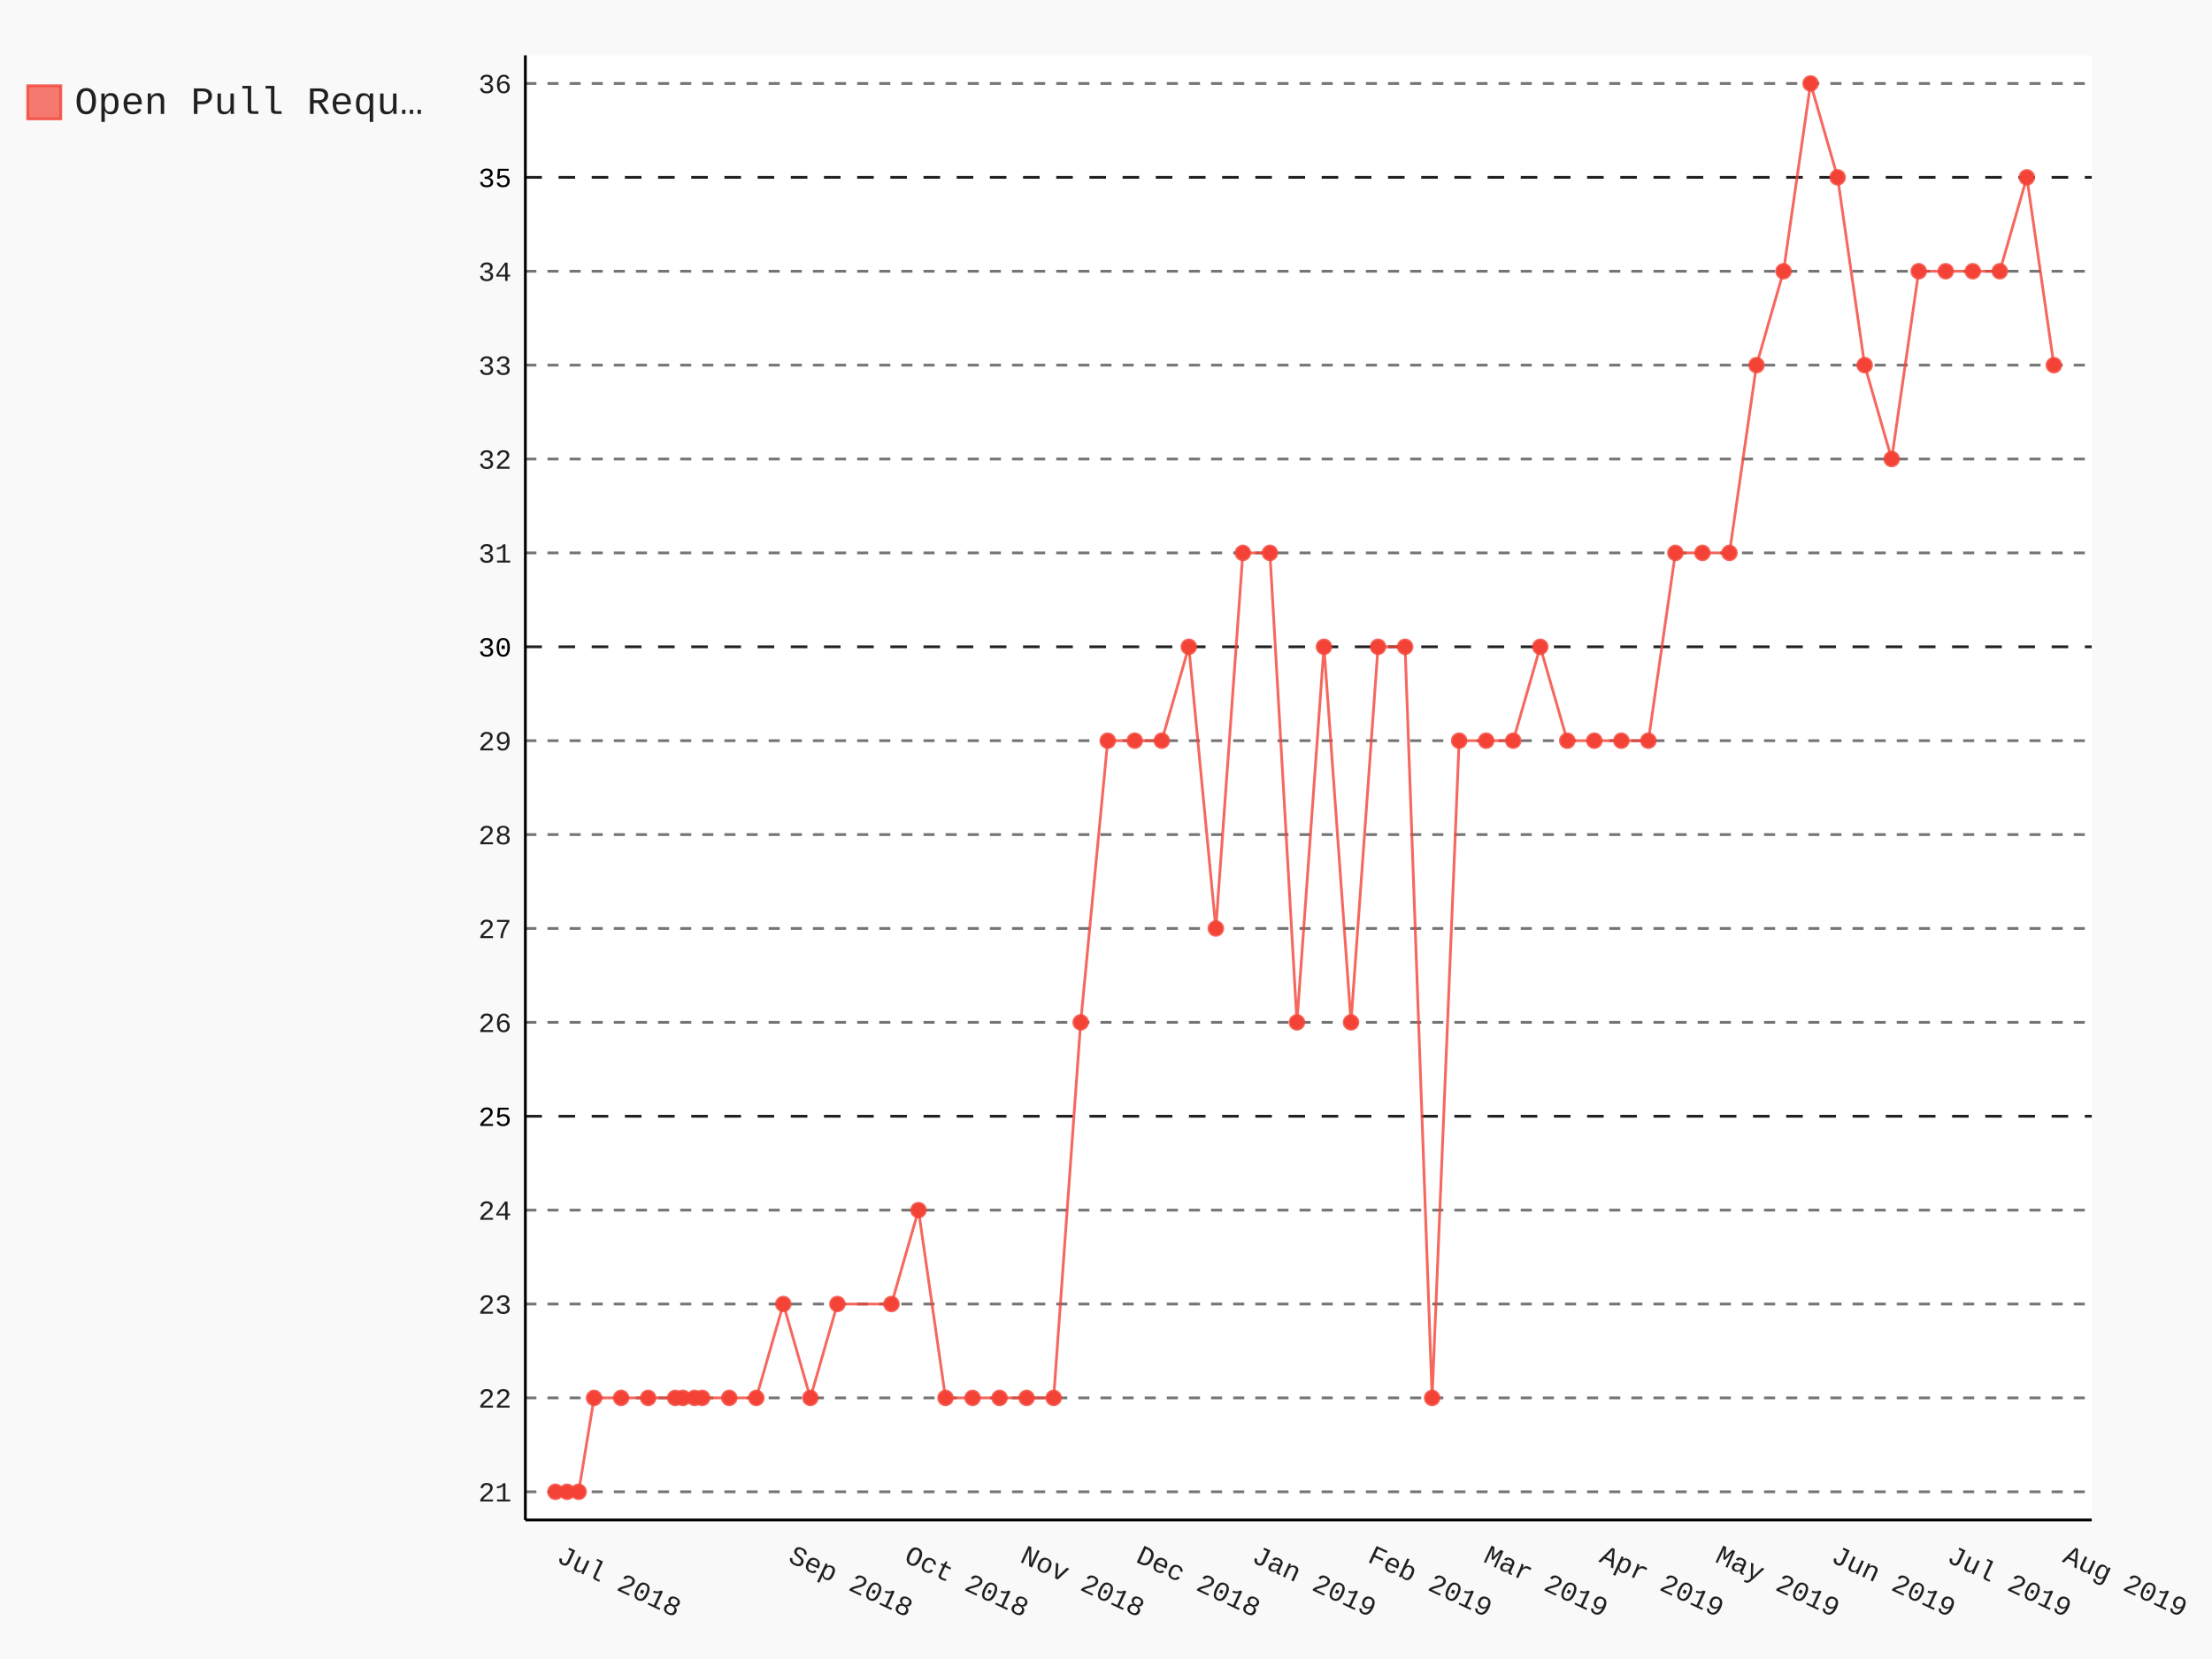
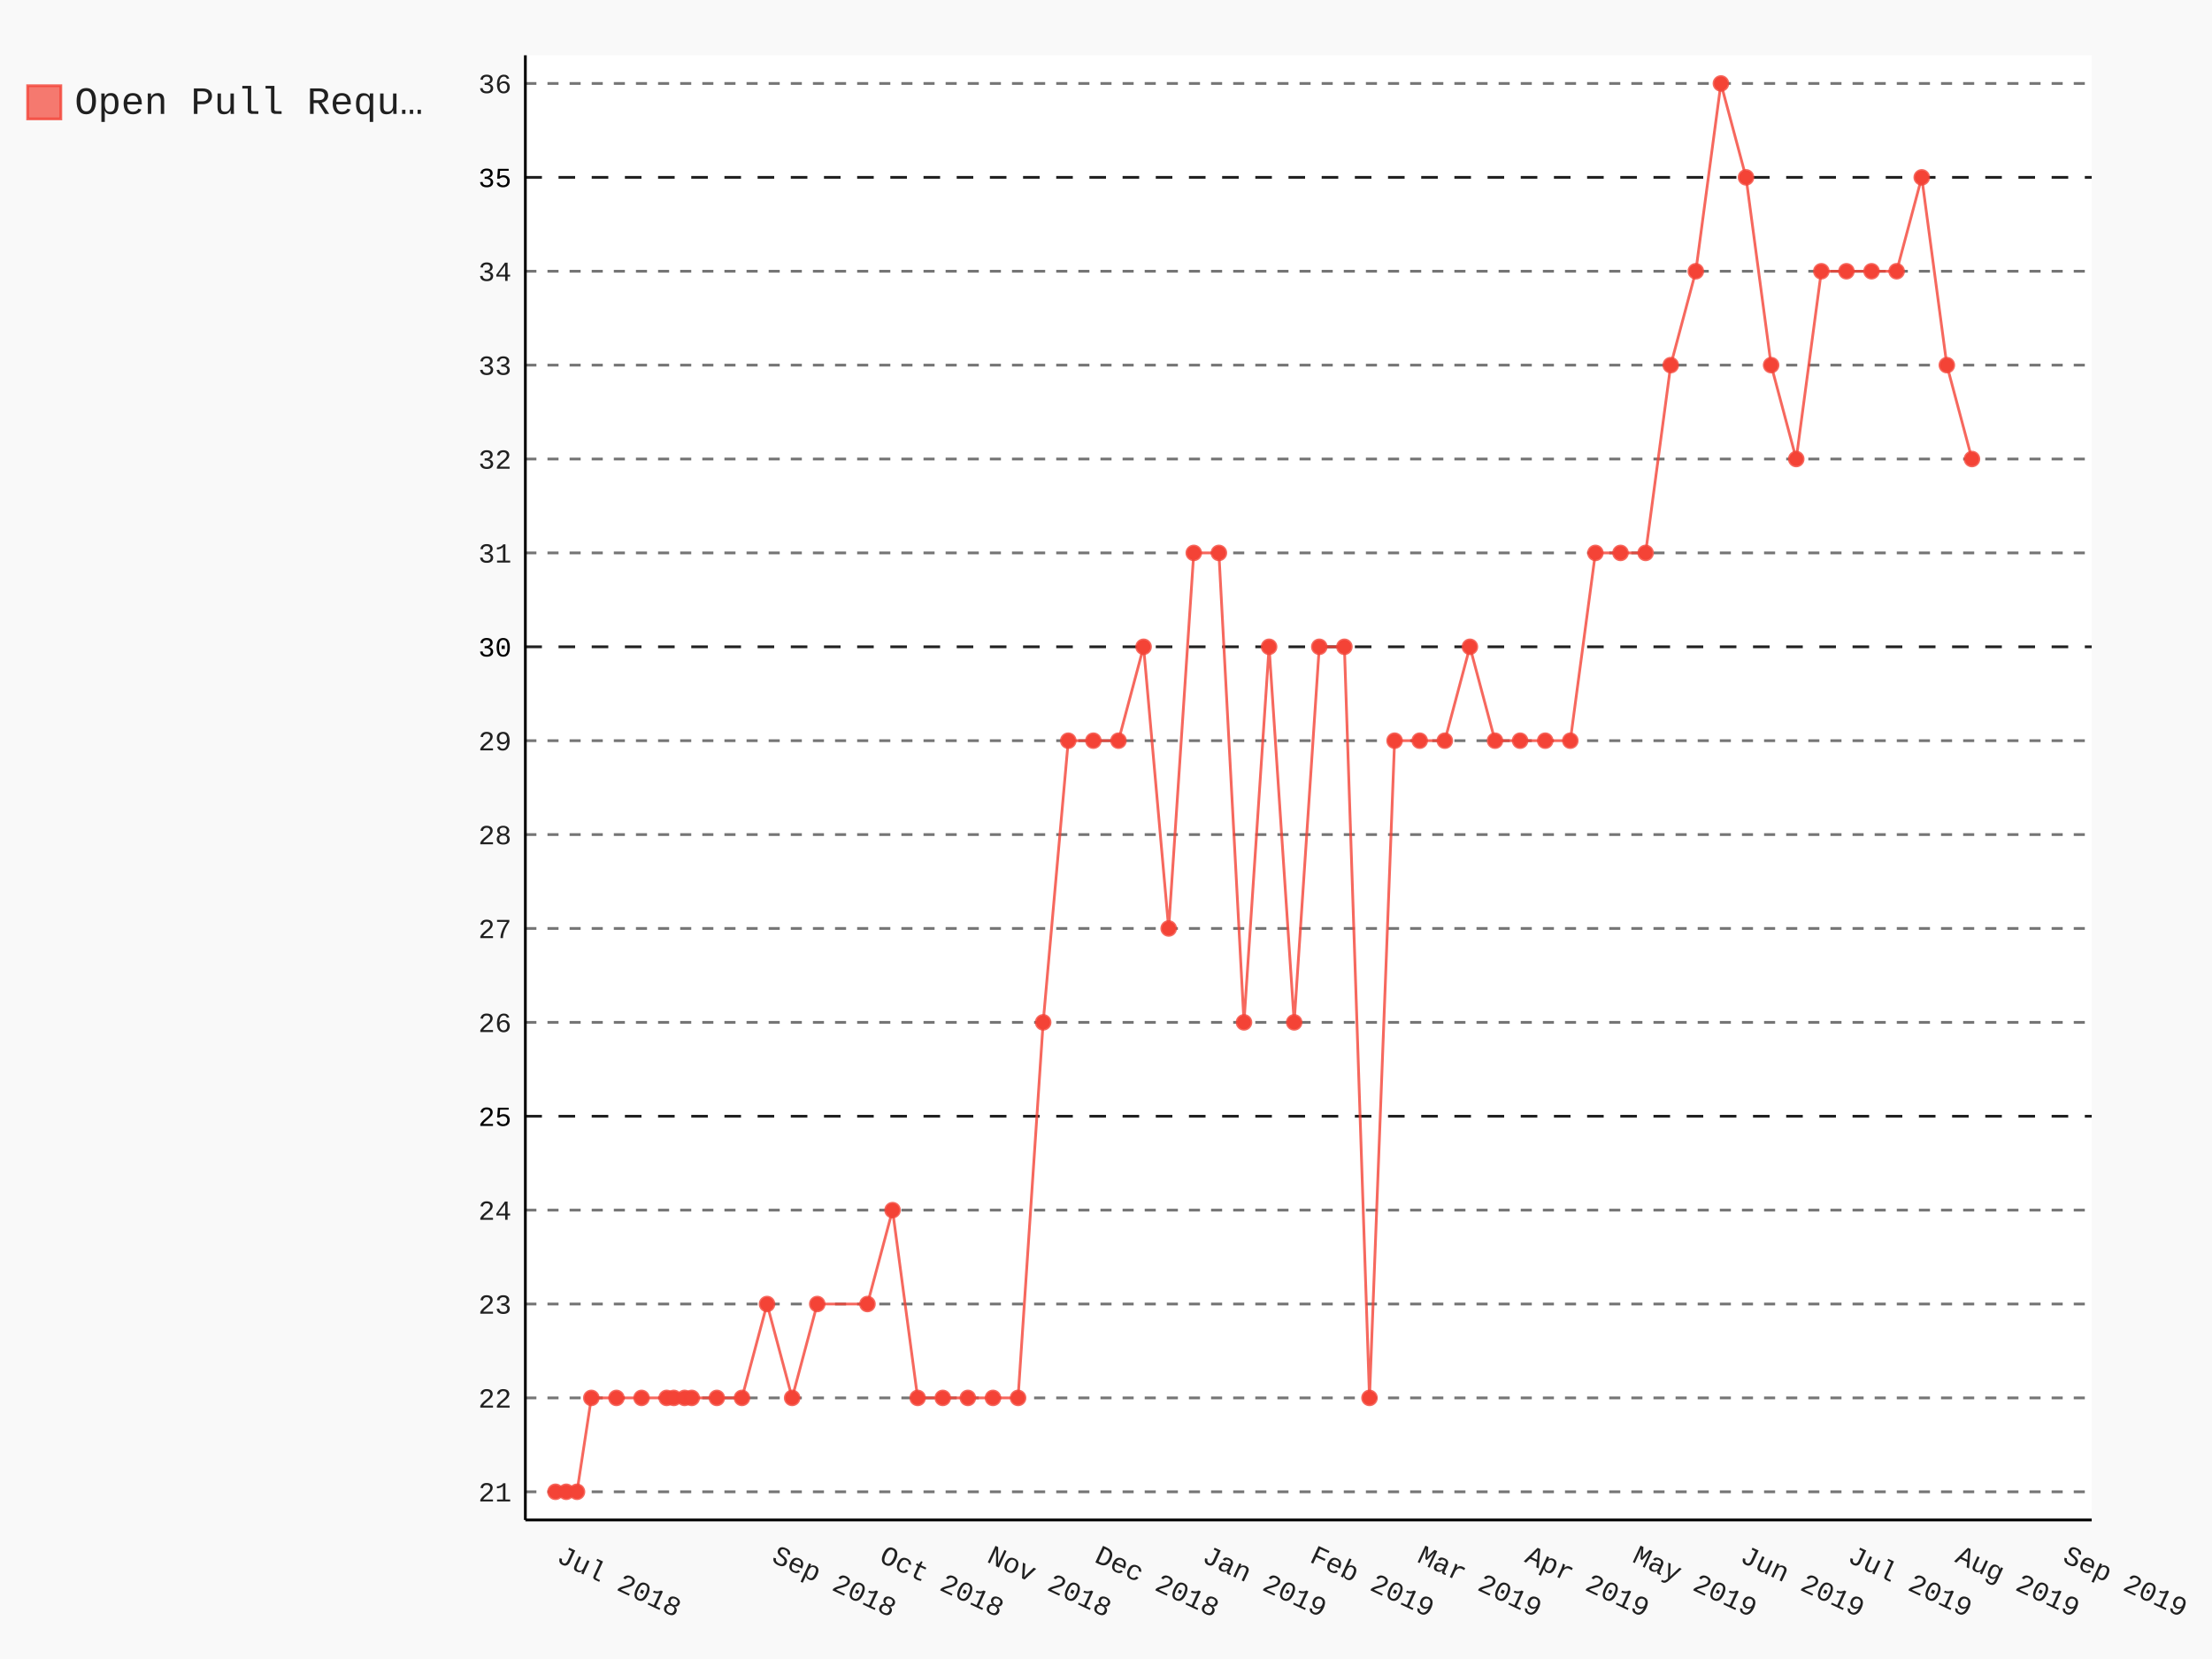
- <svg xmlns="http://www.w3.org/2000/svg" class="pygal-chart" id="chart-1d140883-4f59-4992-828d-2835a43be4a5" viewBox="0 0 800 600">
+ <svg xmlns="http://www.w3.org/2000/svg" class="pygal-chart" id="chart-6f67412e-31d8-461c-b9da-8fac745e0e02" viewBox="0 0 800 600">
  <defs>
-     <style type="text/css">#chart-1d140883-4f59-4992-828d-2835a43be4a5{-webkit-user-select:none;-webkit-font-smoothing:antialiased;font-family:Consolas,"Liberation Mono",Menlo,Courier,monospace}#chart-1d140883-4f59-4992-828d-2835a43be4a5 .title{font-family:Consolas,"Liberation Mono",Menlo,Courier,monospace;font-size:16px}#chart-1d140883-4f59-4992-828d-2835a43be4a5 .legends .legend text{font-family:Consolas,"Liberation Mono",Menlo,Courier,monospace;font-size:14px}#chart-1d140883-4f59-4992-828d-2835a43be4a5 .axis text{font-family:Consolas,"Liberation Mono",Menlo,Courier,monospace;font-size:10px}#chart-1d140883-4f59-4992-828d-2835a43be4a5 .axis text.major{font-family:Consolas,"Liberation Mono",Menlo,Courier,monospace;font-size:10px}#chart-1d140883-4f59-4992-828d-2835a43be4a5 .text-overlay text.value{font-family:Consolas,"Liberation Mono",Menlo,Courier,monospace;font-size:16px}#chart-1d140883-4f59-4992-828d-2835a43be4a5 .text-overlay text.label{font-family:Consolas,"Liberation Mono",Menlo,Courier,monospace;font-size:10px}#chart-1d140883-4f59-4992-828d-2835a43be4a5 .tooltip{font-family:Consolas,"Liberation Mono",Menlo,Courier,monospace;font-size:14px}#chart-1d140883-4f59-4992-828d-2835a43be4a5 text.no_data{font-family:Consolas,"Liberation Mono",Menlo,Courier,monospace;font-size:64px}
- #chart-1d140883-4f59-4992-828d-2835a43be4a5{background-color:rgba(249,249,249,1)}#chart-1d140883-4f59-4992-828d-2835a43be4a5 path,#chart-1d140883-4f59-4992-828d-2835a43be4a5 line,#chart-1d140883-4f59-4992-828d-2835a43be4a5 rect,#chart-1d140883-4f59-4992-828d-2835a43be4a5 circle{-webkit-transition:150ms;-moz-transition:150ms;transition:150ms}#chart-1d140883-4f59-4992-828d-2835a43be4a5 .graph &gt; .background{fill:rgba(249,249,249,1)}#chart-1d140883-4f59-4992-828d-2835a43be4a5 .plot &gt; .background{fill:rgba(255,255,255,1)}#chart-1d140883-4f59-4992-828d-2835a43be4a5 .graph{fill:rgba(0,0,0,.87)}#chart-1d140883-4f59-4992-828d-2835a43be4a5 text.no_data{fill:rgba(0,0,0,1)}#chart-1d140883-4f59-4992-828d-2835a43be4a5 .title{fill:rgba(0,0,0,1)}#chart-1d140883-4f59-4992-828d-2835a43be4a5 .legends .legend text{fill:rgba(0,0,0,.87)}#chart-1d140883-4f59-4992-828d-2835a43be4a5 .legends .legend:hover text{fill:rgba(0,0,0,1)}#chart-1d140883-4f59-4992-828d-2835a43be4a5 .axis .line{stroke:rgba(0,0,0,1)}#chart-1d140883-4f59-4992-828d-2835a43be4a5 .axis .guide.line{stroke:rgba(0,0,0,.54)}#chart-1d140883-4f59-4992-828d-2835a43be4a5 .axis .major.line{stroke:rgba(0,0,0,.87)}#chart-1d140883-4f59-4992-828d-2835a43be4a5 .axis text.major{fill:rgba(0,0,0,1)}#chart-1d140883-4f59-4992-828d-2835a43be4a5 .axis.y .guides:hover .guide.line,#chart-1d140883-4f59-4992-828d-2835a43be4a5 .line-graph .axis.x .guides:hover .guide.line,#chart-1d140883-4f59-4992-828d-2835a43be4a5 .stackedline-graph .axis.x .guides:hover .guide.line,#chart-1d140883-4f59-4992-828d-2835a43be4a5 .xy-graph .axis.x .guides:hover .guide.line{stroke:rgba(0,0,0,1)}#chart-1d140883-4f59-4992-828d-2835a43be4a5 .axis .guides:hover text{fill:rgba(0,0,0,1)}#chart-1d140883-4f59-4992-828d-2835a43be4a5 .reactive{fill-opacity:.7;stroke-opacity:.8}#chart-1d140883-4f59-4992-828d-2835a43be4a5 .ci{stroke:rgba(0,0,0,.87)}#chart-1d140883-4f59-4992-828d-2835a43be4a5 .reactive.active,#chart-1d140883-4f59-4992-828d-2835a43be4a5 .active .reactive{fill-opacity:.8;stroke-opacity:.9;stroke-width:4}#chart-1d140883-4f59-4992-828d-2835a43be4a5 .ci .reactive.active{stroke-width:1.5}#chart-1d140883-4f59-4992-828d-2835a43be4a5 .series text{fill:rgba(0,0,0,1)}#chart-1d140883-4f59-4992-828d-2835a43be4a5 .tooltip rect{fill:rgba(255,255,255,1);stroke:rgba(0,0,0,1);-webkit-transition:opacity 150ms;-moz-transition:opacity 150ms;transition:opacity 150ms}#chart-1d140883-4f59-4992-828d-2835a43be4a5 .tooltip .label{fill:rgba(0,0,0,.87)}#chart-1d140883-4f59-4992-828d-2835a43be4a5 .tooltip .label{fill:rgba(0,0,0,.87)}#chart-1d140883-4f59-4992-828d-2835a43be4a5 .tooltip .legend{font-size:.8em;fill:rgba(0,0,0,.54)}#chart-1d140883-4f59-4992-828d-2835a43be4a5 .tooltip .x_label{font-size:.6em;fill:rgba(0,0,0,1)}#chart-1d140883-4f59-4992-828d-2835a43be4a5 .tooltip .xlink{font-size:.5em;text-decoration:underline}#chart-1d140883-4f59-4992-828d-2835a43be4a5 .tooltip .value{font-size:1.5em}#chart-1d140883-4f59-4992-828d-2835a43be4a5 .bound{font-size:.5em}#chart-1d140883-4f59-4992-828d-2835a43be4a5 .max-value{font-size:.75em;fill:rgba(0,0,0,.54)}#chart-1d140883-4f59-4992-828d-2835a43be4a5 .map-element{fill:rgba(255,255,255,1);stroke:rgba(0,0,0,.54) !important}#chart-1d140883-4f59-4992-828d-2835a43be4a5 .map-element .reactive{fill-opacity:inherit;stroke-opacity:inherit}#chart-1d140883-4f59-4992-828d-2835a43be4a5 .color-0,#chart-1d140883-4f59-4992-828d-2835a43be4a5 .color-0 a:visited{stroke:#F44336;fill:#F44336}#chart-1d140883-4f59-4992-828d-2835a43be4a5 .text-overlay .color-0 text{fill:black}
- #chart-1d140883-4f59-4992-828d-2835a43be4a5 text.no_data{text-anchor:middle}#chart-1d140883-4f59-4992-828d-2835a43be4a5 .guide.line{fill:none}#chart-1d140883-4f59-4992-828d-2835a43be4a5 .centered{text-anchor:middle}#chart-1d140883-4f59-4992-828d-2835a43be4a5 .title{text-anchor:middle}#chart-1d140883-4f59-4992-828d-2835a43be4a5 .legends .legend text{fill-opacity:1}#chart-1d140883-4f59-4992-828d-2835a43be4a5 .axis.x text{text-anchor:middle}#chart-1d140883-4f59-4992-828d-2835a43be4a5 .axis.x:not(.web) text[transform]{text-anchor:start}#chart-1d140883-4f59-4992-828d-2835a43be4a5 .axis.x:not(.web) text[transform].backwards{text-anchor:end}#chart-1d140883-4f59-4992-828d-2835a43be4a5 .axis.y text{text-anchor:end}#chart-1d140883-4f59-4992-828d-2835a43be4a5 .axis.y text[transform].backwards{text-anchor:start}#chart-1d140883-4f59-4992-828d-2835a43be4a5 .axis.y2 text{text-anchor:start}#chart-1d140883-4f59-4992-828d-2835a43be4a5 .axis.y2 text[transform].backwards{text-anchor:end}#chart-1d140883-4f59-4992-828d-2835a43be4a5 .axis .guide.line{stroke-dasharray:4,4}#chart-1d140883-4f59-4992-828d-2835a43be4a5 .axis .major.guide.line{stroke-dasharray:6,6}#chart-1d140883-4f59-4992-828d-2835a43be4a5 .horizontal .axis.y .guide.line,#chart-1d140883-4f59-4992-828d-2835a43be4a5 .horizontal .axis.y2 .guide.line,#chart-1d140883-4f59-4992-828d-2835a43be4a5 .vertical .axis.x .guide.line{opacity:0}#chart-1d140883-4f59-4992-828d-2835a43be4a5 .horizontal .axis.always_show .guide.line,#chart-1d140883-4f59-4992-828d-2835a43be4a5 .vertical .axis.always_show .guide.line{opacity:1 !important}#chart-1d140883-4f59-4992-828d-2835a43be4a5 .axis.y .guides:hover .guide.line,#chart-1d140883-4f59-4992-828d-2835a43be4a5 .axis.y2 .guides:hover .guide.line,#chart-1d140883-4f59-4992-828d-2835a43be4a5 .axis.x .guides:hover .guide.line{opacity:1}#chart-1d140883-4f59-4992-828d-2835a43be4a5 .axis .guides:hover text{opacity:1}#chart-1d140883-4f59-4992-828d-2835a43be4a5 .nofill{fill:none}#chart-1d140883-4f59-4992-828d-2835a43be4a5 .subtle-fill{fill-opacity:.2}#chart-1d140883-4f59-4992-828d-2835a43be4a5 .dot{stroke-width:1px;fill-opacity:1}#chart-1d140883-4f59-4992-828d-2835a43be4a5 .dot.active{stroke-width:5px}#chart-1d140883-4f59-4992-828d-2835a43be4a5 .dot.negative{fill:transparent}#chart-1d140883-4f59-4992-828d-2835a43be4a5 text,#chart-1d140883-4f59-4992-828d-2835a43be4a5 tspan{stroke:none !important}#chart-1d140883-4f59-4992-828d-2835a43be4a5 .series text.active{opacity:1}#chart-1d140883-4f59-4992-828d-2835a43be4a5 .tooltip rect{fill-opacity:.95;stroke-width:.5}#chart-1d140883-4f59-4992-828d-2835a43be4a5 .tooltip text{fill-opacity:1}#chart-1d140883-4f59-4992-828d-2835a43be4a5 .showable{visibility:hidden}#chart-1d140883-4f59-4992-828d-2835a43be4a5 .showable.shown{visibility:visible}#chart-1d140883-4f59-4992-828d-2835a43be4a5 .gauge-background{fill:rgba(229,229,229,1);stroke:none}#chart-1d140883-4f59-4992-828d-2835a43be4a5 .bg-lines{stroke:rgba(249,249,249,1);stroke-width:2px}</style>
+     <style type="text/css">#chart-6f67412e-31d8-461c-b9da-8fac745e0e02{-webkit-user-select:none;-webkit-font-smoothing:antialiased;font-family:Consolas,"Liberation Mono",Menlo,Courier,monospace}#chart-6f67412e-31d8-461c-b9da-8fac745e0e02 .title{font-family:Consolas,"Liberation Mono",Menlo,Courier,monospace;font-size:16px}#chart-6f67412e-31d8-461c-b9da-8fac745e0e02 .legends .legend text{font-family:Consolas,"Liberation Mono",Menlo,Courier,monospace;font-size:14px}#chart-6f67412e-31d8-461c-b9da-8fac745e0e02 .axis text{font-family:Consolas,"Liberation Mono",Menlo,Courier,monospace;font-size:10px}#chart-6f67412e-31d8-461c-b9da-8fac745e0e02 .axis text.major{font-family:Consolas,"Liberation Mono",Menlo,Courier,monospace;font-size:10px}#chart-6f67412e-31d8-461c-b9da-8fac745e0e02 .text-overlay text.value{font-family:Consolas,"Liberation Mono",Menlo,Courier,monospace;font-size:16px}#chart-6f67412e-31d8-461c-b9da-8fac745e0e02 .text-overlay text.label{font-family:Consolas,"Liberation Mono",Menlo,Courier,monospace;font-size:10px}#chart-6f67412e-31d8-461c-b9da-8fac745e0e02 .tooltip{font-family:Consolas,"Liberation Mono",Menlo,Courier,monospace;font-size:14px}#chart-6f67412e-31d8-461c-b9da-8fac745e0e02 text.no_data{font-family:Consolas,"Liberation Mono",Menlo,Courier,monospace;font-size:64px}
+ #chart-6f67412e-31d8-461c-b9da-8fac745e0e02{background-color:rgba(249,249,249,1)}#chart-6f67412e-31d8-461c-b9da-8fac745e0e02 path,#chart-6f67412e-31d8-461c-b9da-8fac745e0e02 line,#chart-6f67412e-31d8-461c-b9da-8fac745e0e02 rect,#chart-6f67412e-31d8-461c-b9da-8fac745e0e02 circle{-webkit-transition:150ms;-moz-transition:150ms;transition:150ms}#chart-6f67412e-31d8-461c-b9da-8fac745e0e02 .graph &gt; .background{fill:rgba(249,249,249,1)}#chart-6f67412e-31d8-461c-b9da-8fac745e0e02 .plot &gt; .background{fill:rgba(255,255,255,1)}#chart-6f67412e-31d8-461c-b9da-8fac745e0e02 .graph{fill:rgba(0,0,0,.87)}#chart-6f67412e-31d8-461c-b9da-8fac745e0e02 text.no_data{fill:rgba(0,0,0,1)}#chart-6f67412e-31d8-461c-b9da-8fac745e0e02 .title{fill:rgba(0,0,0,1)}#chart-6f67412e-31d8-461c-b9da-8fac745e0e02 .legends .legend text{fill:rgba(0,0,0,.87)}#chart-6f67412e-31d8-461c-b9da-8fac745e0e02 .legends .legend:hover text{fill:rgba(0,0,0,1)}#chart-6f67412e-31d8-461c-b9da-8fac745e0e02 .axis .line{stroke:rgba(0,0,0,1)}#chart-6f67412e-31d8-461c-b9da-8fac745e0e02 .axis .guide.line{stroke:rgba(0,0,0,.54)}#chart-6f67412e-31d8-461c-b9da-8fac745e0e02 .axis .major.line{stroke:rgba(0,0,0,.87)}#chart-6f67412e-31d8-461c-b9da-8fac745e0e02 .axis text.major{fill:rgba(0,0,0,1)}#chart-6f67412e-31d8-461c-b9da-8fac745e0e02 .axis.y .guides:hover .guide.line,#chart-6f67412e-31d8-461c-b9da-8fac745e0e02 .line-graph .axis.x .guides:hover .guide.line,#chart-6f67412e-31d8-461c-b9da-8fac745e0e02 .stackedline-graph .axis.x .guides:hover .guide.line,#chart-6f67412e-31d8-461c-b9da-8fac745e0e02 .xy-graph .axis.x .guides:hover .guide.line{stroke:rgba(0,0,0,1)}#chart-6f67412e-31d8-461c-b9da-8fac745e0e02 .axis .guides:hover text{fill:rgba(0,0,0,1)}#chart-6f67412e-31d8-461c-b9da-8fac745e0e02 .reactive{fill-opacity:.7;stroke-opacity:.8}#chart-6f67412e-31d8-461c-b9da-8fac745e0e02 .ci{stroke:rgba(0,0,0,.87)}#chart-6f67412e-31d8-461c-b9da-8fac745e0e02 .reactive.active,#chart-6f67412e-31d8-461c-b9da-8fac745e0e02 .active .reactive{fill-opacity:.8;stroke-opacity:.9;stroke-width:4}#chart-6f67412e-31d8-461c-b9da-8fac745e0e02 .ci .reactive.active{stroke-width:1.5}#chart-6f67412e-31d8-461c-b9da-8fac745e0e02 .series text{fill:rgba(0,0,0,1)}#chart-6f67412e-31d8-461c-b9da-8fac745e0e02 .tooltip rect{fill:rgba(255,255,255,1);stroke:rgba(0,0,0,1);-webkit-transition:opacity 150ms;-moz-transition:opacity 150ms;transition:opacity 150ms}#chart-6f67412e-31d8-461c-b9da-8fac745e0e02 .tooltip .label{fill:rgba(0,0,0,.87)}#chart-6f67412e-31d8-461c-b9da-8fac745e0e02 .tooltip .label{fill:rgba(0,0,0,.87)}#chart-6f67412e-31d8-461c-b9da-8fac745e0e02 .tooltip .legend{font-size:.8em;fill:rgba(0,0,0,.54)}#chart-6f67412e-31d8-461c-b9da-8fac745e0e02 .tooltip .x_label{font-size:.6em;fill:rgba(0,0,0,1)}#chart-6f67412e-31d8-461c-b9da-8fac745e0e02 .tooltip .xlink{font-size:.5em;text-decoration:underline}#chart-6f67412e-31d8-461c-b9da-8fac745e0e02 .tooltip .value{font-size:1.5em}#chart-6f67412e-31d8-461c-b9da-8fac745e0e02 .bound{font-size:.5em}#chart-6f67412e-31d8-461c-b9da-8fac745e0e02 .max-value{font-size:.75em;fill:rgba(0,0,0,.54)}#chart-6f67412e-31d8-461c-b9da-8fac745e0e02 .map-element{fill:rgba(255,255,255,1);stroke:rgba(0,0,0,.54) !important}#chart-6f67412e-31d8-461c-b9da-8fac745e0e02 .map-element .reactive{fill-opacity:inherit;stroke-opacity:inherit}#chart-6f67412e-31d8-461c-b9da-8fac745e0e02 .color-0,#chart-6f67412e-31d8-461c-b9da-8fac745e0e02 .color-0 a:visited{stroke:#F44336;fill:#F44336}#chart-6f67412e-31d8-461c-b9da-8fac745e0e02 .text-overlay .color-0 text{fill:black}
+ #chart-6f67412e-31d8-461c-b9da-8fac745e0e02 text.no_data{text-anchor:middle}#chart-6f67412e-31d8-461c-b9da-8fac745e0e02 .guide.line{fill:none}#chart-6f67412e-31d8-461c-b9da-8fac745e0e02 .centered{text-anchor:middle}#chart-6f67412e-31d8-461c-b9da-8fac745e0e02 .title{text-anchor:middle}#chart-6f67412e-31d8-461c-b9da-8fac745e0e02 .legends .legend text{fill-opacity:1}#chart-6f67412e-31d8-461c-b9da-8fac745e0e02 .axis.x text{text-anchor:middle}#chart-6f67412e-31d8-461c-b9da-8fac745e0e02 .axis.x:not(.web) text[transform]{text-anchor:start}#chart-6f67412e-31d8-461c-b9da-8fac745e0e02 .axis.x:not(.web) text[transform].backwards{text-anchor:end}#chart-6f67412e-31d8-461c-b9da-8fac745e0e02 .axis.y text{text-anchor:end}#chart-6f67412e-31d8-461c-b9da-8fac745e0e02 .axis.y text[transform].backwards{text-anchor:start}#chart-6f67412e-31d8-461c-b9da-8fac745e0e02 .axis.y2 text{text-anchor:start}#chart-6f67412e-31d8-461c-b9da-8fac745e0e02 .axis.y2 text[transform].backwards{text-anchor:end}#chart-6f67412e-31d8-461c-b9da-8fac745e0e02 .axis .guide.line{stroke-dasharray:4,4}#chart-6f67412e-31d8-461c-b9da-8fac745e0e02 .axis .major.guide.line{stroke-dasharray:6,6}#chart-6f67412e-31d8-461c-b9da-8fac745e0e02 .horizontal .axis.y .guide.line,#chart-6f67412e-31d8-461c-b9da-8fac745e0e02 .horizontal .axis.y2 .guide.line,#chart-6f67412e-31d8-461c-b9da-8fac745e0e02 .vertical .axis.x .guide.line{opacity:0}#chart-6f67412e-31d8-461c-b9da-8fac745e0e02 .horizontal .axis.always_show .guide.line,#chart-6f67412e-31d8-461c-b9da-8fac745e0e02 .vertical .axis.always_show .guide.line{opacity:1 !important}#chart-6f67412e-31d8-461c-b9da-8fac745e0e02 .axis.y .guides:hover .guide.line,#chart-6f67412e-31d8-461c-b9da-8fac745e0e02 .axis.y2 .guides:hover .guide.line,#chart-6f67412e-31d8-461c-b9da-8fac745e0e02 .axis.x .guides:hover .guide.line{opacity:1}#chart-6f67412e-31d8-461c-b9da-8fac745e0e02 .axis .guides:hover text{opacity:1}#chart-6f67412e-31d8-461c-b9da-8fac745e0e02 .nofill{fill:none}#chart-6f67412e-31d8-461c-b9da-8fac745e0e02 .subtle-fill{fill-opacity:.2}#chart-6f67412e-31d8-461c-b9da-8fac745e0e02 .dot{stroke-width:1px;fill-opacity:1}#chart-6f67412e-31d8-461c-b9da-8fac745e0e02 .dot.active{stroke-width:5px}#chart-6f67412e-31d8-461c-b9da-8fac745e0e02 .dot.negative{fill:transparent}#chart-6f67412e-31d8-461c-b9da-8fac745e0e02 text,#chart-6f67412e-31d8-461c-b9da-8fac745e0e02 tspan{stroke:none !important}#chart-6f67412e-31d8-461c-b9da-8fac745e0e02 .series text.active{opacity:1}#chart-6f67412e-31d8-461c-b9da-8fac745e0e02 .tooltip rect{fill-opacity:.95;stroke-width:.5}#chart-6f67412e-31d8-461c-b9da-8fac745e0e02 .tooltip text{fill-opacity:1}#chart-6f67412e-31d8-461c-b9da-8fac745e0e02 .showable{visibility:hidden}#chart-6f67412e-31d8-461c-b9da-8fac745e0e02 .showable.shown{visibility:visible}#chart-6f67412e-31d8-461c-b9da-8fac745e0e02 .gauge-background{fill:rgba(229,229,229,1);stroke:none}#chart-6f67412e-31d8-461c-b9da-8fac745e0e02 .bg-lines{stroke:rgba(249,249,249,1);stroke-width:2px}</style>
  </defs>
  <g class="graph datetimeline-graph vertical">
    <rect class="background" height="600" width="800" x="0" y="0" />
    <g class="plot" transform="translate(190, 20)">
      <rect class="background" height="529.714" width="566.497" x="0" y="0" />
      <g class="axis y always_show">
        <path class="line" d="M0 529.714 h566.497" />
        <g class="guides">
          <path class="guide line" d="M0 519.528 h566.497" />
          <text class="" x="-5" y="523.028">21</text>
        </g>
        <g class="guides">
          <path class="guide line" d="M0 485.571 h566.497" />
          <text class="" x="-5" y="489.071">22</text>
        </g>
        <g class="guides">
          <path class="guide line" d="M0 451.615 h566.497" />
          <text class="" x="-5" y="455.115">23</text>
        </g>
        <g class="guides">
          <path class="guide line" d="M0 417.659 h566.497" />
          <text class="" x="-5" y="421.159">24</text>
        </g>
        <g class="guides">
          <path class="major guide line" d="M0 383.703 h566.497" />
          <text class="major" x="-5" y="387.203">25</text>
        </g>
        <g class="guides">
          <path class="guide line" d="M0 349.747 h566.497" />
          <text class="" x="-5" y="353.247">26</text>
        </g>
        <g class="guides">
          <path class="guide line" d="M0 315.791 h566.497" />
          <text class="" x="-5" y="319.291">27</text>
        </g>
        <g class="guides">
          <path class="guide line" d="M0 281.835 h566.497" />
          <text class="" x="-5" y="285.335">28</text>
        </g>
        <g class="guides">
          <path class="guide line" d="M0 247.879 h566.497" />
          <text class="" x="-5" y="251.379">29</text>
        </g>
        <g class="guides">
          <path class="major guide line" d="M0 213.923 h566.497" />
          <text class="major" x="-5" y="217.423">30</text>
        </g>
        <g class="guides">
          <path class="guide line" d="M0 179.967 h566.497" />
          <text class="" x="-5" y="183.467">31</text>
        </g>
        <g class="guides">
          <path class="guide line" d="M0 146.011 h566.497" />
          <text class="" x="-5" y="149.511">32</text>
        </g>
        <g class="guides">
          <path class="guide line" d="M0 112.055 h566.497" />
          <text class="" x="-5" y="115.555">33</text>
        </g>
        <g class="guides">
          <path class="guide line" d="M0 78.099 h566.497" />
          <text class="" x="-5" y="81.599">34</text>
        </g>
        <g class="guides">
          <path class="major guide line" d="M0 44.143 h566.497" />
          <text class="major" x="-5" y="47.643">35</text>
        </g>
        <g class="guides">
          <path class="guide line" d="M0 10.187 h566.497" />
          <text class="" x="-5" y="13.687">36</text>
        </g>
      </g>
      <g class="axis x">
        <path class="line" d="M0 0 v529.714" />
        <g class="guides">
          <path class="guide line" d="M10.894 0 v529.714" />
          <text class="" transform="rotate(25 10.89418 544.7143)" x="10.894" y="544.714">Jul 2018</text>
        </g>
        <g class="guides">
-           <path class="guide line" d="M94.696 0 v529.714" />
-           <text class="" transform="rotate(25 94.69554 544.7143)" x="94.696" y="544.714">Sep 2018</text>
-         </g>
-         <g class="guides">
-           <path class="guide line" d="M136.596 0 v529.714" />
-           <text class="" transform="rotate(25 136.5962 544.7143)" x="136.596" y="544.714">Oct 2018</text>
-         </g>
-         <g class="guides">
-           <path class="guide line" d="M178.497 0 v529.714" />
-           <text class="" transform="rotate(25 178.4969 544.7143)" x="178.497" y="544.714">Nov 2018</text>
-         </g>
-         <g class="guides">
-           <path class="guide line" d="M220.398 0 v529.714" />
-           <text class="" transform="rotate(25 220.3976 544.7143)" x="220.398" y="544.714">Dec 2018</text>
-         </g>
-         <g class="guides">
-           <path class="guide line" d="M262.298 0 v529.714" />
-           <text class="" transform="rotate(25 262.2983 544.7143)" x="262.298" y="544.714">Jan 2019</text>
-         </g>
-         <g class="guides">
-           <path class="guide line" d="M304.199 0 v529.714" />
-           <text class="" transform="rotate(25 304.199 544.7143)" x="304.199" y="544.714">Feb 2019</text>
-         </g>
-         <g class="guides">
-           <path class="guide line" d="M346.1 0 v529.714" />
-           <text class="" transform="rotate(25 346.0996 544.7143)" x="346.1" y="544.714">Mar 2019</text>
-         </g>
-         <g class="guides">
-           <path class="guide line" d="M388 0 v529.714" />
-           <text class="" transform="rotate(25 388.0003 544.7143)" x="388" y="544.714">Apr 2019</text>
-         </g>
-         <g class="guides">
-           <path class="guide line" d="M429.901 0 v529.714" />
-           <text class="" transform="rotate(25 429.901 544.7143)" x="429.901" y="544.714">May 2019</text>
-         </g>
-         <g class="guides">
-           <path class="guide line" d="M471.802 0 v529.714" />
-           <text class="" transform="rotate(25 471.8017 544.7143)" x="471.802" y="544.714">Jun 2019</text>
-         </g>
-         <g class="guides">
-           <path class="guide line" d="M513.702 0 v529.714" />
-           <text class="" transform="rotate(25 513.7024 544.7143)" x="513.702" y="544.714">Jul 2019</text>
+           <path class="guide line" d="M88.71 0 v529.714" />
+           <text class="" transform="rotate(25 88.70973 544.7143)" x="88.71" y="544.714">Sep 2018</text>
+         </g>
+         <g class="guides">
+           <path class="guide line" d="M127.618 0 v529.714" />
+           <text class="" transform="rotate(25 127.6175 544.7143)" x="127.618" y="544.714">Oct 2018</text>
+         </g>
+         <g class="guides">
+           <path class="guide line" d="M166.525 0 v529.714" />
+           <text class="" transform="rotate(25 166.5253 544.7143)" x="166.525" y="544.714">Nov 2018</text>
+         </g>
+         <g class="guides">
+           <path class="guide line" d="M205.433 0 v529.714" />
+           <text class="" transform="rotate(25 205.4331 544.7143)" x="205.433" y="544.714">Dec 2018</text>
+         </g>
+         <g class="guides">
+           <path class="guide line" d="M244.341 0 v529.714" />
+           <text class="" transform="rotate(25 244.3408 544.7143)" x="244.341" y="544.714">Jan 2019</text>
+         </g>
+         <g class="guides">
+           <path class="guide line" d="M283.249 0 v529.714" />
+           <text class="" transform="rotate(25 283.2486 544.7143)" x="283.249" y="544.714">Feb 2019</text>
+         </g>
+         <g class="guides">
+           <path class="guide line" d="M322.156 0 v529.714" />
+           <text class="" transform="rotate(25 322.1564 544.7143)" x="322.156" y="544.714">Mar 2019</text>
+         </g>
+         <g class="guides">
+           <path class="guide line" d="M361.064 0 v529.714" />
+           <text class="" transform="rotate(25 361.0642 544.7143)" x="361.064" y="544.714">Apr 2019</text>
+         </g>
+         <g class="guides">
+           <path class="guide line" d="M399.972 0 v529.714" />
+           <text class="" transform="rotate(25 399.9719 544.7143)" x="399.972" y="544.714">May 2019</text>
+         </g>
+         <g class="guides">
+           <path class="guide line" d="M438.88 0 v529.714" />
+           <text class="" transform="rotate(25 438.8797 544.7143)" x="438.88" y="544.714">Jun 2019</text>
+         </g>
+         <g class="guides">
+           <path class="guide line" d="M477.787 0 v529.714" />
+           <text class="" transform="rotate(25 477.7875 544.7143)" x="477.787" y="544.714">Jul 2019</text>
+         </g>
+         <g class="guides">
+           <path class="guide line" d="M516.695 0 v529.714" />
+           <text class="" transform="rotate(25 516.6953 544.7143)" x="516.695" y="544.714">Aug 2019</text>
        </g>
        <g class="guides">
          <path class="guide line" d="M555.603 0 v529.714" />
-           <text class="" transform="rotate(25 555.603 544.7143)" x="555.603" y="544.714">Aug 2019</text>
+           <text class="" transform="rotate(25 555.603 544.7143)" x="555.603" y="544.714">Sep 2019</text>
        </g>
      </g>
      <g class="series serie-0 color-0">
-         <path class="line reactive nofill" d="M10.894 519.528 L15.084 519.528 19.274 519.528 24.861 485.571 34.638 485.571 44.415 485.571 54.192 485.571 56.985 485.571 61.175 485.571 63.968 485.571 73.745 485.571 83.522 485.571 93.299 451.615 103.076 485.571 112.853 451.615 132.406 451.615 142.183 417.659 151.96 485.571 161.737 485.571 171.513 485.571 181.29 485.571 191.067 485.571 200.844 349.747 210.621 247.879 220.398 247.879 230.174 247.879 239.951 213.923 249.728 315.791 259.505 179.967 269.282 179.967 279.059 349.747 288.835 213.923 298.612 349.747 308.389 213.923 318.166 213.923 327.943 485.571 337.719 247.879 347.496 247.879 357.273 247.879 367.05 213.923 376.827 247.879 386.604 247.879 396.38 247.879 406.157 247.879 415.934 179.967 425.711 179.967 435.488 179.967 445.265 112.055 455.041 78.099 464.818 10.187 474.595 44.143 484.372 112.055 494.149 146.011 503.926 78.099 513.702 78.099 523.479 78.099 533.256 78.099 543.033 44.143 552.81 112.055" />
+         <path class="line reactive nofill" d="M10.894 519.528 L14.785 519.528 18.676 519.528 23.863 485.571 32.942 485.571 42.02 485.571 51.099 485.571 53.693 485.571 57.584 485.571 60.177 485.571 69.256 485.571 78.334 485.571 87.413 451.615 96.491 485.571 105.57 451.615 123.727 451.615 132.805 417.659 141.884 485.571 150.962 485.571 160.041 485.571 169.119 485.571 178.198 485.571 187.276 349.747 196.355 247.879 205.433 247.879 214.512 247.879 223.59 213.923 232.669 315.791 241.747 179.967 250.825 179.967 259.904 349.747 268.982 213.923 278.061 349.747 287.139 213.923 296.218 213.923 305.296 485.571 314.375 247.879 323.453 247.879 332.532 247.879 341.61 213.923 350.689 247.879 359.767 247.879 368.846 247.879 377.924 247.879 387.003 179.967 396.081 179.967 405.16 179.967 414.238 112.055 423.317 78.099 432.395 10.187 441.474 44.143 450.552 112.055 459.631 146.011 468.709 78.099 477.787 78.099 486.866 78.099 495.944 78.099 505.023 44.143 514.101 112.055 523.18 146.011" />
      </g>
    </g>
    <g class="titles" />
    <g class="plot overlay" transform="translate(190, 20)">
      <g class="series serie-0 color-0">
        <g class="dots">
          <circle class="dot reactive tooltip-trigger" cx="10.894" cy="519.528" r="2.5" />
        </g>
        <g class="dots">
-           <circle class="dot reactive tooltip-trigger" cx="15.084" cy="519.528" r="2.5" />
-         </g>
-         <g class="dots">
-           <circle class="dot reactive tooltip-trigger" cx="19.274" cy="519.528" r="2.5" />
-         </g>
-         <g class="dots">
-           <circle class="dot reactive tooltip-trigger" cx="24.861" cy="485.571" r="2.5" />
-         </g>
-         <g class="dots">
-           <circle class="dot reactive tooltip-trigger" cx="34.638" cy="485.571" r="2.5" />
-         </g>
-         <g class="dots">
-           <circle class="dot reactive tooltip-trigger" cx="44.415" cy="485.571" r="2.5" />
-         </g>
-         <g class="dots">
-           <circle class="dot reactive tooltip-trigger" cx="54.192" cy="485.571" r="2.5" />
-         </g>
-         <g class="dots">
-           <circle class="dot reactive tooltip-trigger" cx="56.985" cy="485.571" r="2.5" />
-         </g>
-         <g class="dots">
-           <circle class="dot reactive tooltip-trigger" cx="61.175" cy="485.571" r="2.5" />
-         </g>
-         <g class="dots">
-           <circle class="dot reactive tooltip-trigger" cx="63.968" cy="485.571" r="2.5" />
-         </g>
-         <g class="dots">
-           <circle class="dot reactive tooltip-trigger" cx="73.745" cy="485.571" r="2.5" />
-         </g>
-         <g class="dots">
-           <circle class="dot reactive tooltip-trigger" cx="83.522" cy="485.571" r="2.5" />
-         </g>
-         <g class="dots">
-           <circle class="dot reactive tooltip-trigger" cx="93.299" cy="451.615" r="2.5" />
-         </g>
-         <g class="dots">
-           <circle class="dot reactive tooltip-trigger" cx="103.076" cy="485.571" r="2.5" />
-         </g>
-         <g class="dots">
-           <circle class="dot reactive tooltip-trigger" cx="112.853" cy="451.615" r="2.5" />
-         </g>
-         <g class="dots">
-           <circle class="dot reactive tooltip-trigger" cx="132.406" cy="451.615" r="2.5" />
-         </g>
-         <g class="dots">
-           <circle class="dot reactive tooltip-trigger" cx="142.183" cy="417.659" r="2.5" />
-         </g>
-         <g class="dots">
-           <circle class="dot reactive tooltip-trigger" cx="151.96" cy="485.571" r="2.5" />
-         </g>
-         <g class="dots">
-           <circle class="dot reactive tooltip-trigger" cx="161.737" cy="485.571" r="2.5" />
-         </g>
-         <g class="dots">
-           <circle class="dot reactive tooltip-trigger" cx="171.513" cy="485.571" r="2.5" />
-         </g>
-         <g class="dots">
-           <circle class="dot reactive tooltip-trigger" cx="181.29" cy="485.571" r="2.5" />
-         </g>
-         <g class="dots">
-           <circle class="dot reactive tooltip-trigger" cx="191.067" cy="485.571" r="2.5" />
-         </g>
-         <g class="dots">
-           <circle class="dot reactive tooltip-trigger" cx="200.844" cy="349.747" r="2.5" />
-         </g>
-         <g class="dots">
-           <circle class="dot reactive tooltip-trigger" cx="210.621" cy="247.879" r="2.5" />
-         </g>
-         <g class="dots">
-           <circle class="dot reactive tooltip-trigger" cx="220.398" cy="247.879" r="2.5" />
-         </g>
-         <g class="dots">
-           <circle class="dot reactive tooltip-trigger" cx="230.174" cy="247.879" r="2.5" />
-         </g>
-         <g class="dots">
-           <circle class="dot reactive tooltip-trigger" cx="239.951" cy="213.923" r="2.5" />
-         </g>
-         <g class="dots">
-           <circle class="dot reactive tooltip-trigger" cx="249.728" cy="315.791" r="2.5" />
-         </g>
-         <g class="dots">
-           <circle class="dot reactive tooltip-trigger" cx="259.505" cy="179.967" r="2.5" />
-         </g>
-         <g class="dots">
-           <circle class="dot reactive tooltip-trigger" cx="269.282" cy="179.967" r="2.5" />
-         </g>
-         <g class="dots">
-           <circle class="dot reactive tooltip-trigger" cx="279.059" cy="349.747" r="2.5" />
-         </g>
-         <g class="dots">
-           <circle class="dot reactive tooltip-trigger" cx="288.835" cy="213.923" r="2.5" />
-         </g>
-         <g class="dots">
-           <circle class="dot reactive tooltip-trigger" cx="298.612" cy="349.747" r="2.5" />
-         </g>
-         <g class="dots">
-           <circle class="dot reactive tooltip-trigger" cx="308.389" cy="213.923" r="2.5" />
-         </g>
-         <g class="dots">
-           <circle class="dot reactive tooltip-trigger" cx="318.166" cy="213.923" r="2.5" />
-         </g>
-         <g class="dots">
-           <circle class="dot reactive tooltip-trigger" cx="327.943" cy="485.571" r="2.5" />
-         </g>
-         <g class="dots">
-           <circle class="dot reactive tooltip-trigger" cx="337.72" cy="247.879" r="2.5" />
-         </g>
-         <g class="dots">
-           <circle class="dot reactive tooltip-trigger" cx="347.496" cy="247.879" r="2.5" />
-         </g>
-         <g class="dots">
-           <circle class="dot reactive tooltip-trigger" cx="357.273" cy="247.879" r="2.5" />
-         </g>
-         <g class="dots">
-           <circle class="dot reactive tooltip-trigger" cx="367.05" cy="213.923" r="2.5" />
-         </g>
-         <g class="dots">
-           <circle class="dot reactive tooltip-trigger" cx="376.827" cy="247.879" r="2.5" />
-         </g>
-         <g class="dots">
-           <circle class="dot reactive tooltip-trigger" cx="386.604" cy="247.879" r="2.5" />
-         </g>
-         <g class="dots">
-           <circle class="dot reactive tooltip-trigger" cx="396.38" cy="247.879" r="2.5" />
-         </g>
-         <g class="dots">
-           <circle class="dot reactive tooltip-trigger" cx="406.157" cy="247.879" r="2.5" />
-         </g>
-         <g class="dots">
-           <circle class="dot reactive tooltip-trigger" cx="415.934" cy="179.967" r="2.5" />
-         </g>
-         <g class="dots">
-           <circle class="dot reactive tooltip-trigger" cx="425.711" cy="179.967" r="2.5" />
-         </g>
-         <g class="dots">
-           <circle class="dot reactive tooltip-trigger" cx="435.488" cy="179.967" r="2.5" />
-         </g>
-         <g class="dots">
-           <circle class="dot reactive tooltip-trigger" cx="445.265" cy="112.055" r="2.5" />
-         </g>
-         <g class="dots">
-           <circle class="dot reactive tooltip-trigger" cx="455.041" cy="78.099" r="2.5" />
-         </g>
-         <g class="dots">
-           <circle class="dot reactive tooltip-trigger" cx="464.818" cy="10.187" r="2.5" />
-         </g>
-         <g class="dots">
-           <circle class="dot reactive tooltip-trigger" cx="474.595" cy="44.143" r="2.5" />
-         </g>
-         <g class="dots">
-           <circle class="dot reactive tooltip-trigger" cx="484.372" cy="112.055" r="2.5" />
-         </g>
-         <g class="dots">
-           <circle class="dot reactive tooltip-trigger" cx="494.149" cy="146.011" r="2.5" />
-         </g>
-         <g class="dots">
-           <circle class="dot reactive tooltip-trigger" cx="503.926" cy="78.099" r="2.5" />
-         </g>
-         <g class="dots">
-           <circle class="dot reactive tooltip-trigger" cx="513.702" cy="78.099" r="2.5" />
-         </g>
-         <g class="dots">
-           <circle class="dot reactive tooltip-trigger" cx="523.479" cy="78.099" r="2.5" />
-         </g>
-         <g class="dots">
-           <circle class="dot reactive tooltip-trigger" cx="533.256" cy="78.099" r="2.5" />
-         </g>
-         <g class="dots">
-           <circle class="dot reactive tooltip-trigger" cx="543.033" cy="44.143" r="2.5" />
-         </g>
-         <g class="dots">
-           <circle class="dot reactive tooltip-trigger" cx="552.81" cy="112.055" r="2.5" />
+           <circle class="dot reactive tooltip-trigger" cx="14.785" cy="519.528" r="2.5" />
+         </g>
+         <g class="dots">
+           <circle class="dot reactive tooltip-trigger" cx="18.676" cy="519.528" r="2.5" />
+         </g>
+         <g class="dots">
+           <circle class="dot reactive tooltip-trigger" cx="23.863" cy="485.571" r="2.5" />
+         </g>
+         <g class="dots">
+           <circle class="dot reactive tooltip-trigger" cx="32.942" cy="485.571" r="2.5" />
+         </g>
+         <g class="dots">
+           <circle class="dot reactive tooltip-trigger" cx="42.02" cy="485.571" r="2.5" />
+         </g>
+         <g class="dots">
+           <circle class="dot reactive tooltip-trigger" cx="51.099" cy="485.571" r="2.5" />
+         </g>
+         <g class="dots">
+           <circle class="dot reactive tooltip-trigger" cx="53.693" cy="485.571" r="2.5" />
+         </g>
+         <g class="dots">
+           <circle class="dot reactive tooltip-trigger" cx="57.584" cy="485.571" r="2.5" />
+         </g>
+         <g class="dots">
+           <circle class="dot reactive tooltip-trigger" cx="60.177" cy="485.571" r="2.5" />
+         </g>
+         <g class="dots">
+           <circle class="dot reactive tooltip-trigger" cx="69.256" cy="485.571" r="2.5" />
+         </g>
+         <g class="dots">
+           <circle class="dot reactive tooltip-trigger" cx="78.334" cy="485.571" r="2.5" />
+         </g>
+         <g class="dots">
+           <circle class="dot reactive tooltip-trigger" cx="87.413" cy="451.615" r="2.5" />
+         </g>
+         <g class="dots">
+           <circle class="dot reactive tooltip-trigger" cx="96.491" cy="485.571" r="2.5" />
+         </g>
+         <g class="dots">
+           <circle class="dot reactive tooltip-trigger" cx="105.57" cy="451.615" r="2.5" />
+         </g>
+         <g class="dots">
+           <circle class="dot reactive tooltip-trigger" cx="123.727" cy="451.615" r="2.5" />
+         </g>
+         <g class="dots">
+           <circle class="dot reactive tooltip-trigger" cx="132.805" cy="417.659" r="2.5" />
+         </g>
+         <g class="dots">
+           <circle class="dot reactive tooltip-trigger" cx="141.884" cy="485.571" r="2.5" />
+         </g>
+         <g class="dots">
+           <circle class="dot reactive tooltip-trigger" cx="150.962" cy="485.571" r="2.5" />
+         </g>
+         <g class="dots">
+           <circle class="dot reactive tooltip-trigger" cx="160.041" cy="485.571" r="2.5" />
+         </g>
+         <g class="dots">
+           <circle class="dot reactive tooltip-trigger" cx="169.119" cy="485.571" r="2.5" />
+         </g>
+         <g class="dots">
+           <circle class="dot reactive tooltip-trigger" cx="178.198" cy="485.571" r="2.5" />
+         </g>
+         <g class="dots">
+           <circle class="dot reactive tooltip-trigger" cx="187.276" cy="349.747" r="2.5" />
+         </g>
+         <g class="dots">
+           <circle class="dot reactive tooltip-trigger" cx="196.355" cy="247.879" r="2.5" />
+         </g>
+         <g class="dots">
+           <circle class="dot reactive tooltip-trigger" cx="205.433" cy="247.879" r="2.5" />
+         </g>
+         <g class="dots">
+           <circle class="dot reactive tooltip-trigger" cx="214.512" cy="247.879" r="2.5" />
+         </g>
+         <g class="dots">
+           <circle class="dot reactive tooltip-trigger" cx="223.59" cy="213.923" r="2.5" />
+         </g>
+         <g class="dots">
+           <circle class="dot reactive tooltip-trigger" cx="232.669" cy="315.791" r="2.5" />
+         </g>
+         <g class="dots">
+           <circle class="dot reactive tooltip-trigger" cx="241.747" cy="179.967" r="2.5" />
+         </g>
+         <g class="dots">
+           <circle class="dot reactive tooltip-trigger" cx="250.825" cy="179.967" r="2.5" />
+         </g>
+         <g class="dots">
+           <circle class="dot reactive tooltip-trigger" cx="259.904" cy="349.747" r="2.5" />
+         </g>
+         <g class="dots">
+           <circle class="dot reactive tooltip-trigger" cx="268.982" cy="213.923" r="2.5" />
+         </g>
+         <g class="dots">
+           <circle class="dot reactive tooltip-trigger" cx="278.061" cy="349.747" r="2.5" />
+         </g>
+         <g class="dots">
+           <circle class="dot reactive tooltip-trigger" cx="287.139" cy="213.923" r="2.5" />
+         </g>
+         <g class="dots">
+           <circle class="dot reactive tooltip-trigger" cx="296.218" cy="213.923" r="2.5" />
+         </g>
+         <g class="dots">
+           <circle class="dot reactive tooltip-trigger" cx="305.296" cy="485.571" r="2.5" />
+         </g>
+         <g class="dots">
+           <circle class="dot reactive tooltip-trigger" cx="314.375" cy="247.879" r="2.5" />
+         </g>
+         <g class="dots">
+           <circle class="dot reactive tooltip-trigger" cx="323.453" cy="247.879" r="2.5" />
+         </g>
+         <g class="dots">
+           <circle class="dot reactive tooltip-trigger" cx="332.532" cy="247.879" r="2.5" />
+         </g>
+         <g class="dots">
+           <circle class="dot reactive tooltip-trigger" cx="341.61" cy="213.923" r="2.5" />
+         </g>
+         <g class="dots">
+           <circle class="dot reactive tooltip-trigger" cx="350.689" cy="247.879" r="2.5" />
+         </g>
+         <g class="dots">
+           <circle class="dot reactive tooltip-trigger" cx="359.767" cy="247.879" r="2.5" />
+         </g>
+         <g class="dots">
+           <circle class="dot reactive tooltip-trigger" cx="368.846" cy="247.879" r="2.5" />
+         </g>
+         <g class="dots">
+           <circle class="dot reactive tooltip-trigger" cx="377.924" cy="247.879" r="2.5" />
+         </g>
+         <g class="dots">
+           <circle class="dot reactive tooltip-trigger" cx="387.003" cy="179.967" r="2.5" />
+         </g>
+         <g class="dots">
+           <circle class="dot reactive tooltip-trigger" cx="396.081" cy="179.967" r="2.5" />
+         </g>
+         <g class="dots">
+           <circle class="dot reactive tooltip-trigger" cx="405.16" cy="179.967" r="2.5" />
+         </g>
+         <g class="dots">
+           <circle class="dot reactive tooltip-trigger" cx="414.238" cy="112.055" r="2.5" />
+         </g>
+         <g class="dots">
+           <circle class="dot reactive tooltip-trigger" cx="423.317" cy="78.099" r="2.5" />
+         </g>
+         <g class="dots">
+           <circle class="dot reactive tooltip-trigger" cx="432.395" cy="10.187" r="2.5" />
+         </g>
+         <g class="dots">
+           <circle class="dot reactive tooltip-trigger" cx="441.474" cy="44.143" r="2.5" />
+         </g>
+         <g class="dots">
+           <circle class="dot reactive tooltip-trigger" cx="450.552" cy="112.055" r="2.5" />
+         </g>
+         <g class="dots">
+           <circle class="dot reactive tooltip-trigger" cx="459.631" cy="146.011" r="2.5" />
+         </g>
+         <g class="dots">
+           <circle class="dot reactive tooltip-trigger" cx="468.709" cy="78.099" r="2.5" />
+         </g>
+         <g class="dots">
+           <circle class="dot reactive tooltip-trigger" cx="477.787" cy="78.099" r="2.5" />
+         </g>
+         <g class="dots">
+           <circle class="dot reactive tooltip-trigger" cx="486.866" cy="78.099" r="2.5" />
+         </g>
+         <g class="dots">
+           <circle class="dot reactive tooltip-trigger" cx="495.944" cy="78.099" r="2.5" />
+         </g>
+         <g class="dots">
+           <circle class="dot reactive tooltip-trigger" cx="505.023" cy="44.143" r="2.5" />
+         </g>
+         <g class="dots">
+           <circle class="dot reactive tooltip-trigger" cx="514.101" cy="112.055" r="2.5" />
+         </g>
+         <g class="dots">
+           <circle class="dot reactive tooltip-trigger" cx="523.18" cy="146.011" r="2.5" />
        </g>
      </g>
    </g>
    <g class="plot text-overlay" transform="translate(190, 20)">
      <g class="series serie-0 color-0" />
    </g>
    <g class="plot tooltip-overlay" transform="translate(190, 20)">
      <g class="tooltip" style="opacity: 0" transform="translate(0 0)">
        <rect class="tooltip-box" height="0" rx="0" ry="0" width="0" />
        <g class="text" />
      </g>
    </g>
    <g class="legends" transform="translate(10, 30)">
      <g class="legend reactive activate-serie" id="activate-serie-0">
        <rect class="color-0 reactive" height="12" width="12" x="0.0" y="1.0" />
        <text x="17.0" y="11.2">Open Pull Requ…</text>
      </g>
    </g>
    <g class="legends" transform="translate(766, 30)" />
  </g>
</svg>
